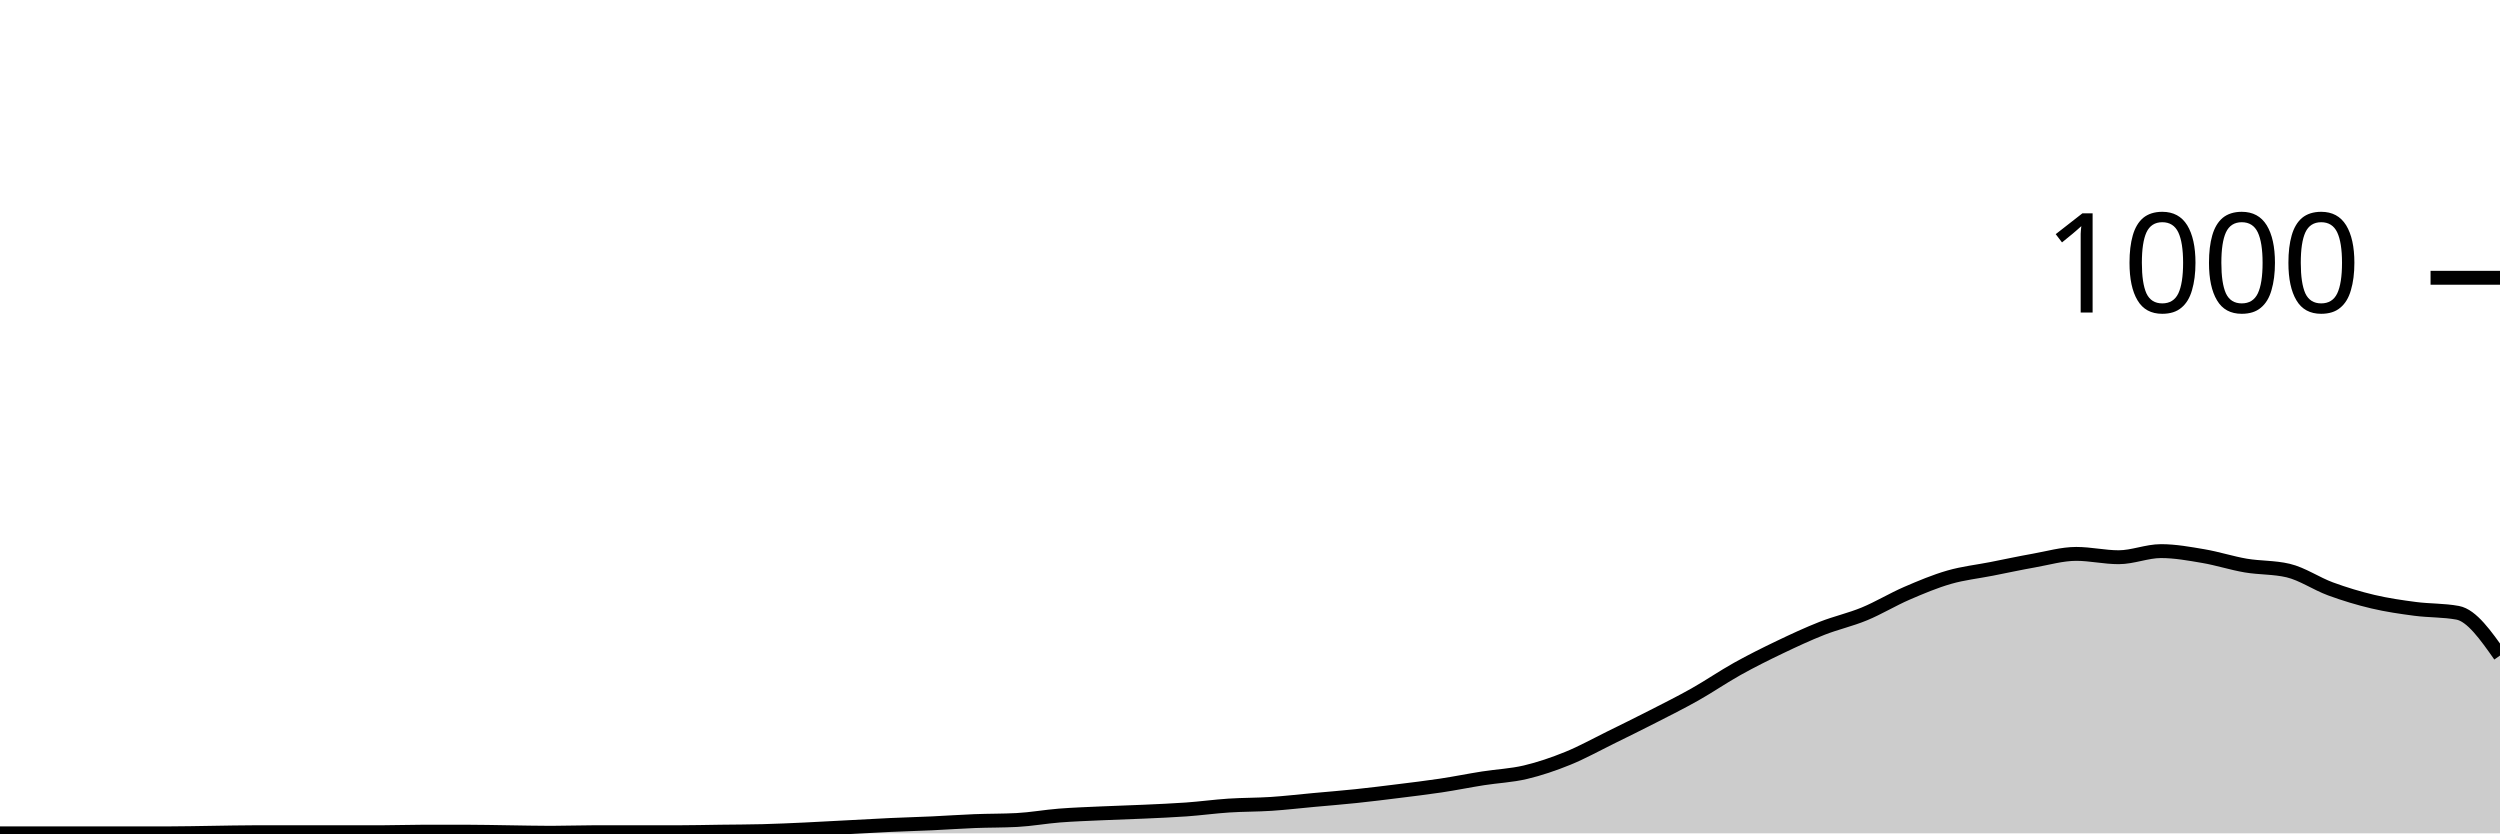
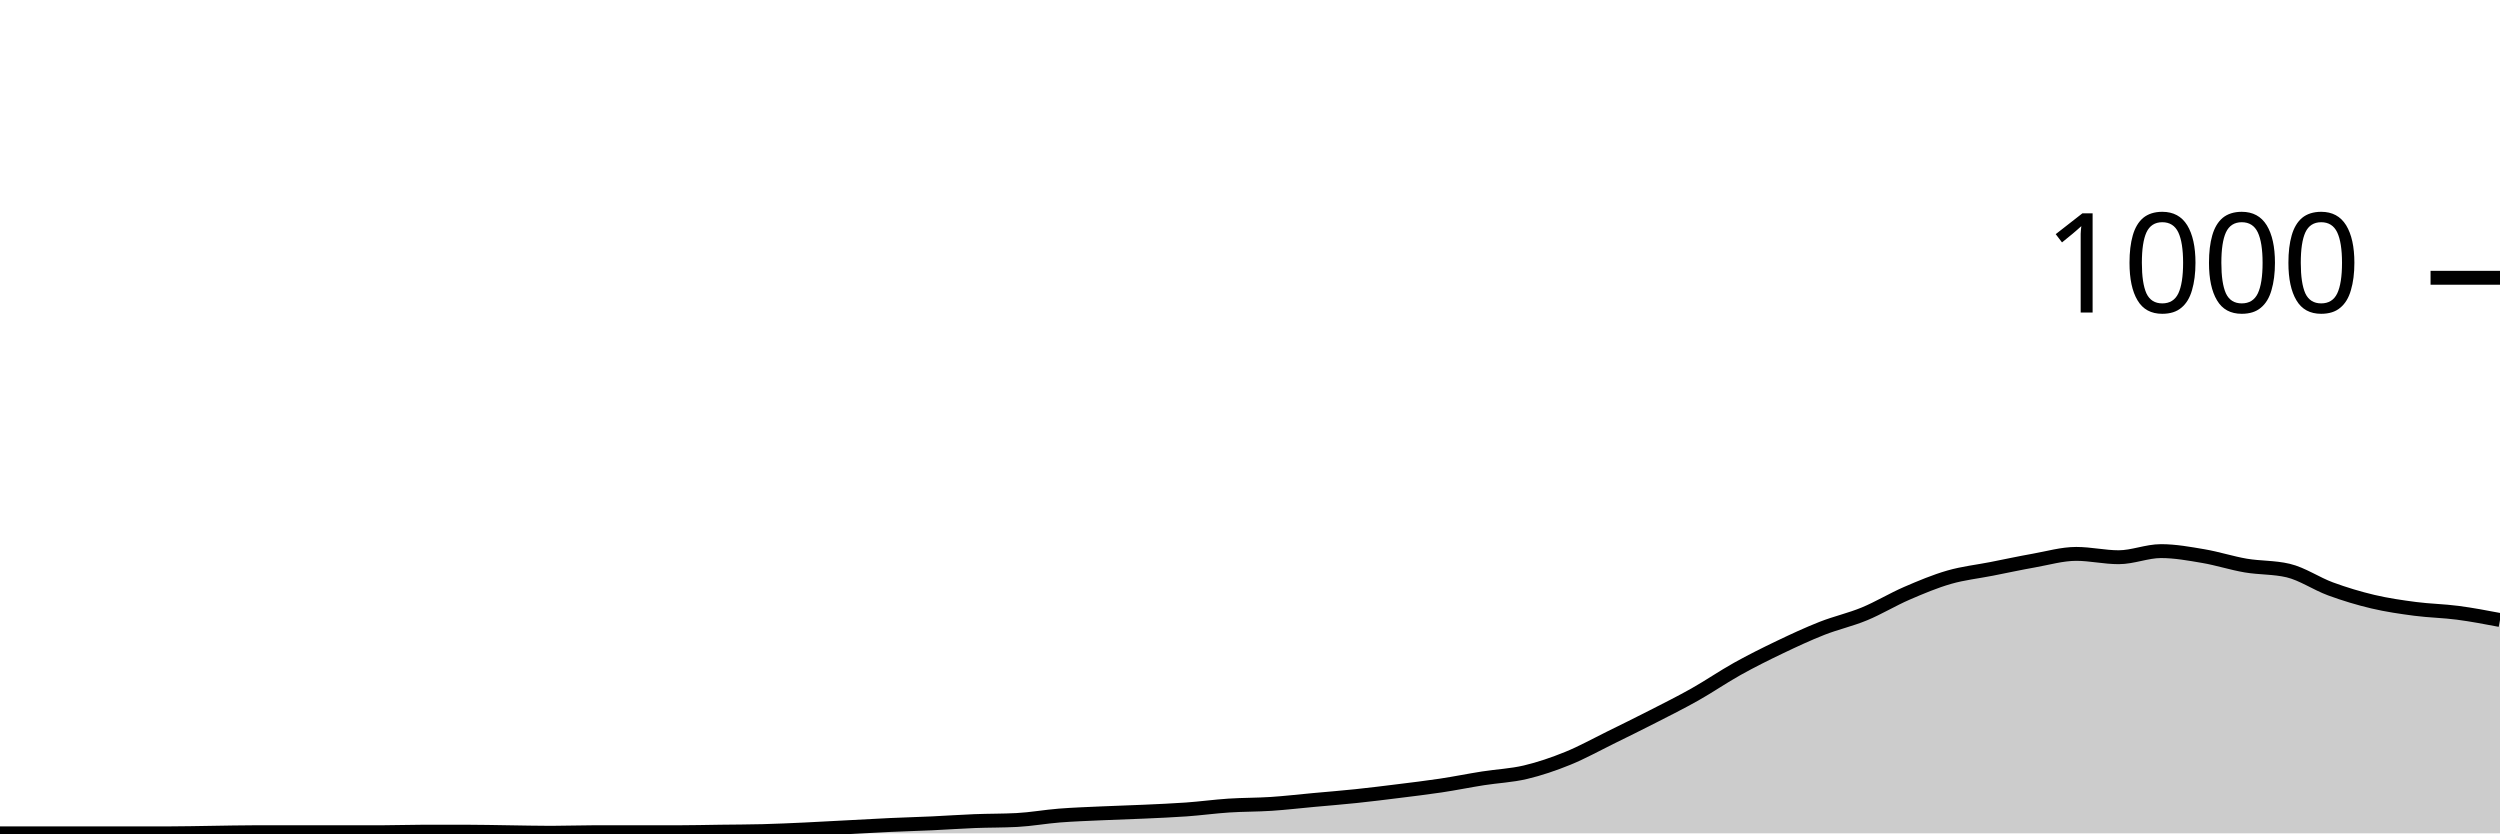
<svg xmlns="http://www.w3.org/2000/svg" viewBox="0 0 180 60">
  <g transform="translate(0,20)">
-     <path class="area" fill="rgba(0, 0, 0, 0.2)" d="M0,40C1.017,40,2.034,40,3.051,40C4.068,40,5.085,40,6.102,40C7.119,40,8.136,40,9.153,40C10.169,40,11.186,40,12.203,40C13.22,40,14.237,39.973,15.254,39.96C16.271,39.947,17.288,39.92,18.305,39.92C19.322,39.92,20.339,39.92,21.356,39.92C22.373,39.92,23.39,39.92,24.407,39.92C25.424,39.92,26.441,39.92,27.458,39.92C28.475,39.92,29.492,39.88,30.508,39.88C31.525,39.88,32.542,39.88,33.559,39.88C34.576,39.88,35.593,39.907,36.61,39.92C37.627,39.933,38.644,39.96,39.661,39.96C40.678,39.96,41.695,39.92,42.712,39.92C43.729,39.92,44.746,39.92,45.763,39.92C46.78,39.92,47.797,39.92,48.814,39.92C49.831,39.92,50.847,39.893,51.864,39.88C52.881,39.867,53.898,39.867,54.915,39.84C55.932,39.813,56.949,39.767,57.966,39.72C58.983,39.673,60,39.613,61.017,39.56C62.034,39.507,63.051,39.447,64.068,39.4C65.085,39.353,66.102,39.327,67.119,39.28C68.136,39.233,69.153,39.16,70.169,39.12C71.186,39.08,72.203,39.093,73.22,39.04C74.237,38.987,75.254,38.8,76.271,38.72C77.288,38.64,78.305,38.607,79.322,38.56C80.339,38.513,81.356,38.487,82.373,38.44C83.39,38.393,84.407,38.353,85.424,38.28C86.441,38.207,87.458,38.067,88.475,38C89.492,37.933,90.508,37.947,91.525,37.88C92.542,37.813,93.559,37.693,94.576,37.6C95.593,37.507,96.61,37.427,97.627,37.32C98.644,37.213,99.661,37.087,100.678,36.96C101.695,36.833,102.712,36.713,103.729,36.56C104.746,36.407,105.763,36.2,106.78,36.04C107.797,35.88,108.814,35.84,109.831,35.6C110.847,35.36,111.864,35.013,112.881,34.6C113.898,34.187,114.915,33.62,115.932,33.12C116.949,32.62,117.966,32.12,118.983,31.6C120,31.08,121.017,30.573,122.034,30C123.051,29.427,124.068,28.727,125.085,28.16C126.102,27.593,127.119,27.087,128.136,26.6C129.153,26.113,130.169,25.64,131.186,25.24C132.203,24.84,133.22,24.62,134.237,24.2C135.254,23.78,136.271,23.16,137.288,22.72C138.305,22.28,139.322,21.853,140.339,21.56C141.356,21.267,142.373,21.16,143.39,20.96C144.407,20.76,145.424,20.54,146.441,20.36C147.458,20.18,148.475,19.88,149.492,19.88C150.508,19.88,151.525,20.12,152.542,20.12C153.559,20.12,154.576,19.68,155.593,19.68C156.61,19.68,157.627,19.867,158.644,20.04C159.661,20.213,160.678,20.547,161.695,20.72C162.712,20.893,163.729,20.84,164.746,21.08C165.763,21.32,166.78,22.027,167.797,22.4C168.814,22.773,169.831,23.08,170.847,23.32C171.864,23.56,172.881,23.707,173.898,23.84C174.915,23.973,175.932,23.933,176.949,24.12C177.966,24.307,178.983,25.753,180,27.2L180,40C178.983,40,177.966,40,176.949,40C175.932,40,174.915,40,173.898,40C172.881,40,171.864,40,170.847,40C169.831,40,168.814,40,167.797,40C166.78,40,165.763,40,164.746,40C163.729,40,162.712,40,161.695,40C160.678,40,159.661,40,158.644,40C157.627,40,156.61,40,155.593,40C154.576,40,153.559,40,152.542,40C151.525,40,150.508,40,149.492,40C148.475,40,147.458,40,146.441,40C145.424,40,144.407,40,143.39,40C142.373,40,141.356,40,140.339,40C139.322,40,138.305,40,137.288,40C136.271,40,135.254,40,134.237,40C133.22,40,132.203,40,131.186,40C130.169,40,129.153,40,128.136,40C127.119,40,126.102,40,125.085,40C124.068,40,123.051,40,122.034,40C121.017,40,120,40,118.983,40C117.966,40,116.949,40,115.932,40C114.915,40,113.898,40,112.881,40C111.864,40,110.847,40,109.831,40C108.814,40,107.797,40,106.78,40C105.763,40,104.746,40,103.729,40C102.712,40,101.695,40,100.678,40C99.661,40,98.644,40,97.627,40C96.61,40,95.593,40,94.576,40C93.559,40,92.542,40,91.525,40C90.508,40,89.492,40,88.475,40C87.458,40,86.441,40,85.424,40C84.407,40,83.39,40,82.373,40C81.356,40,80.339,40,79.322,40C78.305,40,77.288,40,76.271,40C75.254,40,74.237,40,73.22,40C72.203,40,71.186,40,70.169,40C69.153,40,68.136,40,67.119,40C66.102,40,65.085,40,64.068,40C63.051,40,62.034,40,61.017,40C60,40,58.983,40,57.966,40C56.949,40,55.932,40,54.915,40C53.898,40,52.881,40,51.864,40C50.847,40,49.831,40,48.814,40C47.797,40,46.78,40,45.763,40C44.746,40,43.729,40,42.712,40C41.695,40,40.678,40,39.661,40C38.644,40,37.627,40,36.61,40C35.593,40,34.576,40,33.559,40C32.542,40,31.525,40,30.508,40C29.492,40,28.475,40,27.458,40C26.441,40,25.424,40,24.407,40C23.39,40,22.373,40,21.356,40C20.339,40,19.322,40,18.305,40C17.288,40,16.271,40,15.254,40C14.237,40,13.22,40,12.203,40C11.186,40,10.169,40,9.153,40C8.136,40,7.119,40,6.102,40C5.085,40,4.068,40,3.051,40C2.034,40,1.017,40,0,40Z" />
-     <path class="line" stroke="black" fill="none" d="M0,40C1.017,40,2.034,40,3.051,40C4.068,40,5.085,40,6.102,40C7.119,40,8.136,40,9.153,40C10.169,40,11.186,40,12.203,40C13.22,40,14.237,39.973,15.254,39.96C16.271,39.947,17.288,39.92,18.305,39.92C19.322,39.92,20.339,39.92,21.356,39.92C22.373,39.92,23.39,39.92,24.407,39.92C25.424,39.92,26.441,39.92,27.458,39.92C28.475,39.92,29.492,39.88,30.508,39.88C31.525,39.88,32.542,39.88,33.559,39.88C34.576,39.88,35.593,39.907,36.61,39.92C37.627,39.933,38.644,39.96,39.661,39.96C40.678,39.96,41.695,39.92,42.712,39.92C43.729,39.92,44.746,39.92,45.763,39.92C46.78,39.92,47.797,39.92,48.814,39.92C49.831,39.92,50.847,39.893,51.864,39.88C52.881,39.867,53.898,39.867,54.915,39.84C55.932,39.813,56.949,39.767,57.966,39.72C58.983,39.673,60,39.613,61.017,39.56C62.034,39.507,63.051,39.447,64.068,39.4C65.085,39.353,66.102,39.327,67.119,39.28C68.136,39.233,69.153,39.16,70.169,39.12C71.186,39.08,72.203,39.093,73.22,39.04C74.237,38.987,75.254,38.8,76.271,38.72C77.288,38.64,78.305,38.607,79.322,38.56C80.339,38.513,81.356,38.487,82.373,38.44C83.39,38.393,84.407,38.353,85.424,38.28C86.441,38.207,87.458,38.067,88.475,38C89.492,37.933,90.508,37.947,91.525,37.88C92.542,37.813,93.559,37.693,94.576,37.6C95.593,37.507,96.61,37.427,97.627,37.32C98.644,37.213,99.661,37.087,100.678,36.96C101.695,36.833,102.712,36.713,103.729,36.56C104.746,36.407,105.763,36.2,106.78,36.04C107.797,35.88,108.814,35.84,109.831,35.6C110.847,35.36,111.864,35.013,112.881,34.6C113.898,34.187,114.915,33.62,115.932,33.12C116.949,32.62,117.966,32.12,118.983,31.6C120,31.08,121.017,30.573,122.034,30C123.051,29.427,124.068,28.727,125.085,28.16C126.102,27.593,127.119,27.087,128.136,26.6C129.153,26.113,130.169,25.64,131.186,25.24C132.203,24.84,133.22,24.62,134.237,24.2C135.254,23.78,136.271,23.16,137.288,22.72C138.305,22.28,139.322,21.853,140.339,21.56C141.356,21.267,142.373,21.16,143.39,20.96C144.407,20.76,145.424,20.54,146.441,20.36C147.458,20.18,148.475,19.88,149.492,19.88C150.508,19.88,151.525,20.12,152.542,20.12C153.559,20.12,154.576,19.68,155.593,19.68C156.61,19.68,157.627,19.867,158.644,20.04C159.661,20.213,160.678,20.547,161.695,20.72C162.712,20.893,163.729,20.84,164.746,21.08C165.763,21.32,166.78,22.027,167.797,22.4C168.814,22.773,169.831,23.08,170.847,23.32C171.864,23.56,172.881,23.707,173.898,23.84C174.915,23.973,175.932,23.933,176.949,24.12C177.966,24.307,178.983,25.753,180,27.2" />
+     <path class="area" fill="rgba(0, 0, 0, 0.2)" d="M0,40C1.017,40,2.034,40,3.051,40C4.068,40,5.085,40,6.102,40C7.119,40,8.136,40,9.153,40C10.169,40,11.186,40,12.203,40C13.22,40,14.237,39.973,15.254,39.96C16.271,39.947,17.288,39.92,18.305,39.92C19.322,39.92,20.339,39.92,21.356,39.92C22.373,39.92,23.39,39.92,24.407,39.92C25.424,39.92,26.441,39.92,27.458,39.92C28.475,39.92,29.492,39.88,30.508,39.88C31.525,39.88,32.542,39.88,33.559,39.88C34.576,39.88,35.593,39.907,36.61,39.92C37.627,39.933,38.644,39.96,39.661,39.96C40.678,39.96,41.695,39.92,42.712,39.92C43.729,39.92,44.746,39.92,45.763,39.92C46.78,39.92,47.797,39.92,48.814,39.92C49.831,39.92,50.847,39.893,51.864,39.88C52.881,39.867,53.898,39.867,54.915,39.84C55.932,39.813,56.949,39.767,57.966,39.72C58.983,39.673,60,39.613,61.017,39.56C62.034,39.507,63.051,39.447,64.068,39.4C65.085,39.353,66.102,39.327,67.119,39.28C68.136,39.233,69.153,39.16,70.169,39.12C71.186,39.08,72.203,39.093,73.22,39.04C74.237,38.987,75.254,38.8,76.271,38.72C77.288,38.64,78.305,38.607,79.322,38.56C80.339,38.513,81.356,38.487,82.373,38.44C83.39,38.393,84.407,38.353,85.424,38.28C86.441,38.207,87.458,38.067,88.475,38C89.492,37.933,90.508,37.947,91.525,37.88C92.542,37.813,93.559,37.693,94.576,37.6C95.593,37.507,96.61,37.427,97.627,37.32C98.644,37.213,99.661,37.087,100.678,36.96C101.695,36.833,102.712,36.713,103.729,36.56C104.746,36.407,105.763,36.2,106.78,36.04C107.797,35.88,108.814,35.84,109.831,35.6C110.847,35.36,111.864,35.013,112.881,34.6C113.898,34.187,114.915,33.62,115.932,33.12C116.949,32.62,117.966,32.12,118.983,31.6C120,31.08,121.017,30.573,122.034,30C123.051,29.427,124.068,28.727,125.085,28.16C126.102,27.593,127.119,27.087,128.136,26.6C129.153,26.113,130.169,25.64,131.186,25.24C132.203,24.84,133.22,24.62,134.237,24.2C135.254,23.78,136.271,23.16,137.288,22.72C138.305,22.28,139.322,21.853,140.339,21.56C141.356,21.267,142.373,21.16,143.39,20.96C144.407,20.76,145.424,20.54,146.441,20.36C147.458,20.18,148.475,19.88,149.492,19.88C150.508,19.88,151.525,20.12,152.542,20.12C153.559,20.12,154.576,19.68,155.593,19.68C156.61,19.68,157.627,19.867,158.644,20.04C159.661,20.213,160.678,20.547,161.695,20.72C162.712,20.893,163.729,20.84,164.746,21.08C165.763,21.32,166.78,22.027,167.797,22.4C168.814,22.773,169.831,23.08,170.847,23.32C171.864,23.56,172.881,23.707,173.898,23.84C174.915,23.973,175.932,23.987,176.949,24.12C177.966,24.253,178.983,24.447,180,24.64L180,40C178.983,40,177.966,40,176.949,40C175.932,40,174.915,40,173.898,40C172.881,40,171.864,40,170.847,40C169.831,40,168.814,40,167.797,40C166.78,40,165.763,40,164.746,40C163.729,40,162.712,40,161.695,40C160.678,40,159.661,40,158.644,40C157.627,40,156.61,40,155.593,40C154.576,40,153.559,40,152.542,40C151.525,40,150.508,40,149.492,40C148.475,40,147.458,40,146.441,40C145.424,40,144.407,40,143.39,40C142.373,40,141.356,40,140.339,40C139.322,40,138.305,40,137.288,40C136.271,40,135.254,40,134.237,40C133.22,40,132.203,40,131.186,40C130.169,40,129.153,40,128.136,40C127.119,40,126.102,40,125.085,40C124.068,40,123.051,40,122.034,40C121.017,40,120,40,118.983,40C117.966,40,116.949,40,115.932,40C114.915,40,113.898,40,112.881,40C111.864,40,110.847,40,109.831,40C108.814,40,107.797,40,106.78,40C105.763,40,104.746,40,103.729,40C102.712,40,101.695,40,100.678,40C99.661,40,98.644,40,97.627,40C96.61,40,95.593,40,94.576,40C93.559,40,92.542,40,91.525,40C90.508,40,89.492,40,88.475,40C87.458,40,86.441,40,85.424,40C84.407,40,83.39,40,82.373,40C81.356,40,80.339,40,79.322,40C78.305,40,77.288,40,76.271,40C75.254,40,74.237,40,73.22,40C72.203,40,71.186,40,70.169,40C69.153,40,68.136,40,67.119,40C66.102,40,65.085,40,64.068,40C63.051,40,62.034,40,61.017,40C60,40,58.983,40,57.966,40C56.949,40,55.932,40,54.915,40C53.898,40,52.881,40,51.864,40C50.847,40,49.831,40,48.814,40C47.797,40,46.78,40,45.763,40C44.746,40,43.729,40,42.712,40C41.695,40,40.678,40,39.661,40C38.644,40,37.627,40,36.61,40C35.593,40,34.576,40,33.559,40C32.542,40,31.525,40,30.508,40C29.492,40,28.475,40,27.458,40C26.441,40,25.424,40,24.407,40C23.39,40,22.373,40,21.356,40C20.339,40,19.322,40,18.305,40C17.288,40,16.271,40,15.254,40C14.237,40,13.22,40,12.203,40C11.186,40,10.169,40,9.153,40C8.136,40,7.119,40,6.102,40C5.085,40,4.068,40,3.051,40C2.034,40,1.017,40,0,40Z" />
+     <path class="line" stroke="black" fill="none" d="M0,40C1.017,40,2.034,40,3.051,40C4.068,40,5.085,40,6.102,40C7.119,40,8.136,40,9.153,40C10.169,40,11.186,40,12.203,40C13.22,40,14.237,39.973,15.254,39.96C16.271,39.947,17.288,39.92,18.305,39.92C19.322,39.92,20.339,39.92,21.356,39.92C22.373,39.92,23.39,39.92,24.407,39.92C25.424,39.92,26.441,39.92,27.458,39.92C28.475,39.92,29.492,39.88,30.508,39.88C31.525,39.88,32.542,39.88,33.559,39.88C34.576,39.88,35.593,39.907,36.61,39.92C37.627,39.933,38.644,39.96,39.661,39.96C40.678,39.96,41.695,39.92,42.712,39.92C43.729,39.92,44.746,39.92,45.763,39.92C46.78,39.92,47.797,39.92,48.814,39.92C49.831,39.92,50.847,39.893,51.864,39.88C52.881,39.867,53.898,39.867,54.915,39.84C55.932,39.813,56.949,39.767,57.966,39.72C58.983,39.673,60,39.613,61.017,39.56C62.034,39.507,63.051,39.447,64.068,39.4C65.085,39.353,66.102,39.327,67.119,39.28C68.136,39.233,69.153,39.16,70.169,39.12C71.186,39.08,72.203,39.093,73.22,39.04C74.237,38.987,75.254,38.8,76.271,38.72C77.288,38.64,78.305,38.607,79.322,38.56C80.339,38.513,81.356,38.487,82.373,38.44C83.39,38.393,84.407,38.353,85.424,38.28C86.441,38.207,87.458,38.067,88.475,38C89.492,37.933,90.508,37.947,91.525,37.88C92.542,37.813,93.559,37.693,94.576,37.6C95.593,37.507,96.61,37.427,97.627,37.32C98.644,37.213,99.661,37.087,100.678,36.96C101.695,36.833,102.712,36.713,103.729,36.56C104.746,36.407,105.763,36.2,106.78,36.04C107.797,35.88,108.814,35.84,109.831,35.6C110.847,35.36,111.864,35.013,112.881,34.6C113.898,34.187,114.915,33.62,115.932,33.12C116.949,32.62,117.966,32.12,118.983,31.6C120,31.08,121.017,30.573,122.034,30C123.051,29.427,124.068,28.727,125.085,28.16C126.102,27.593,127.119,27.087,128.136,26.6C129.153,26.113,130.169,25.64,131.186,25.24C132.203,24.84,133.22,24.62,134.237,24.2C135.254,23.78,136.271,23.16,137.288,22.72C138.305,22.28,139.322,21.853,140.339,21.56C141.356,21.267,142.373,21.16,143.39,20.96C144.407,20.76,145.424,20.54,146.441,20.36C147.458,20.18,148.475,19.88,149.492,19.88C150.508,19.88,151.525,20.12,152.542,20.12C153.559,20.12,154.576,19.68,155.593,19.68C156.61,19.68,157.627,19.867,158.644,20.04C159.661,20.213,160.678,20.547,161.695,20.72C162.712,20.893,163.729,20.84,164.746,21.08C165.763,21.32,166.78,22.027,167.797,22.4C168.814,22.773,169.831,23.08,170.847,23.32C171.864,23.56,172.881,23.707,173.898,23.84C174.915,23.973,175.932,23.987,176.949,24.12C177.966,24.253,178.983,24.447,180,24.64" />
    <path class="axis-ceiling" stroke-width="1" stroke="black" fill="none" d="M175,0L180,0" />
    <text class="axis-ceiling-label" font-family="sans-serif" text-anchor="end" font-size="10px" x="170" y="2.5">1000</text>
  </g>
</svg>
